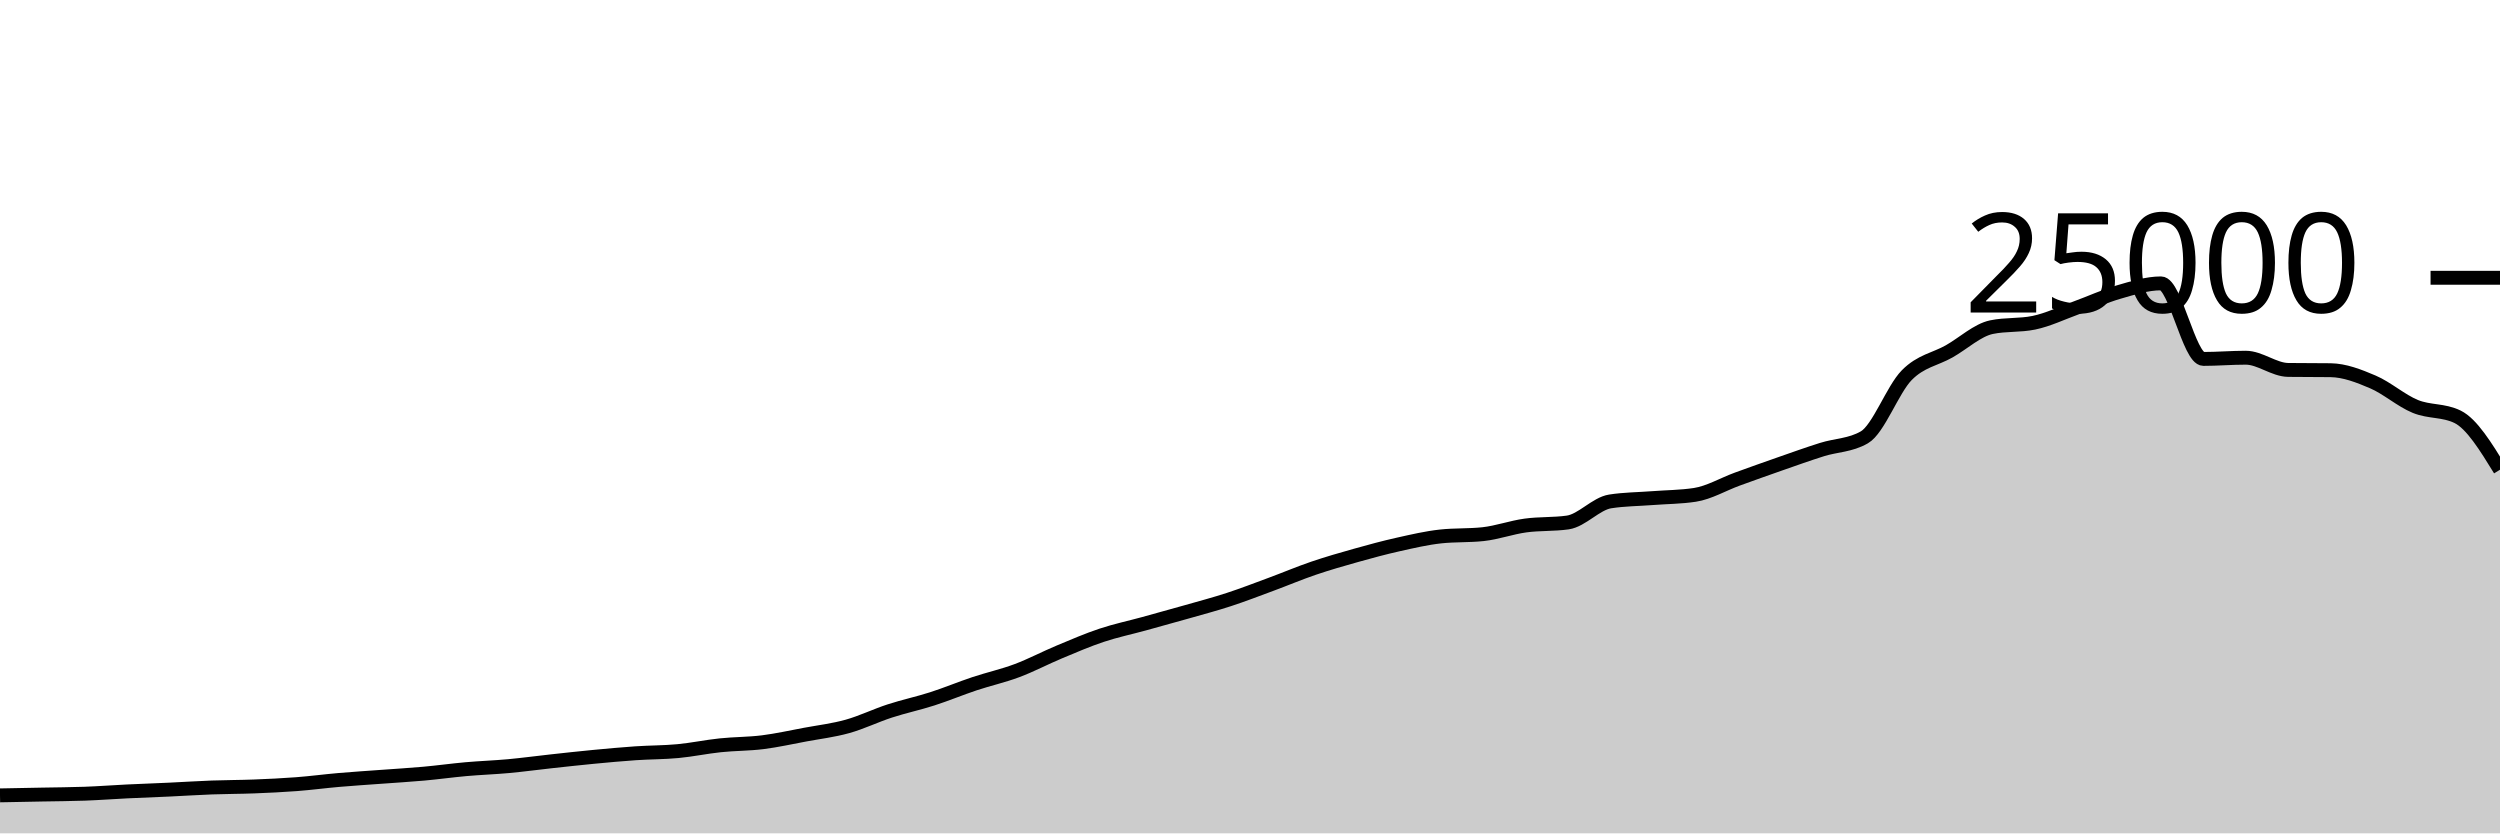
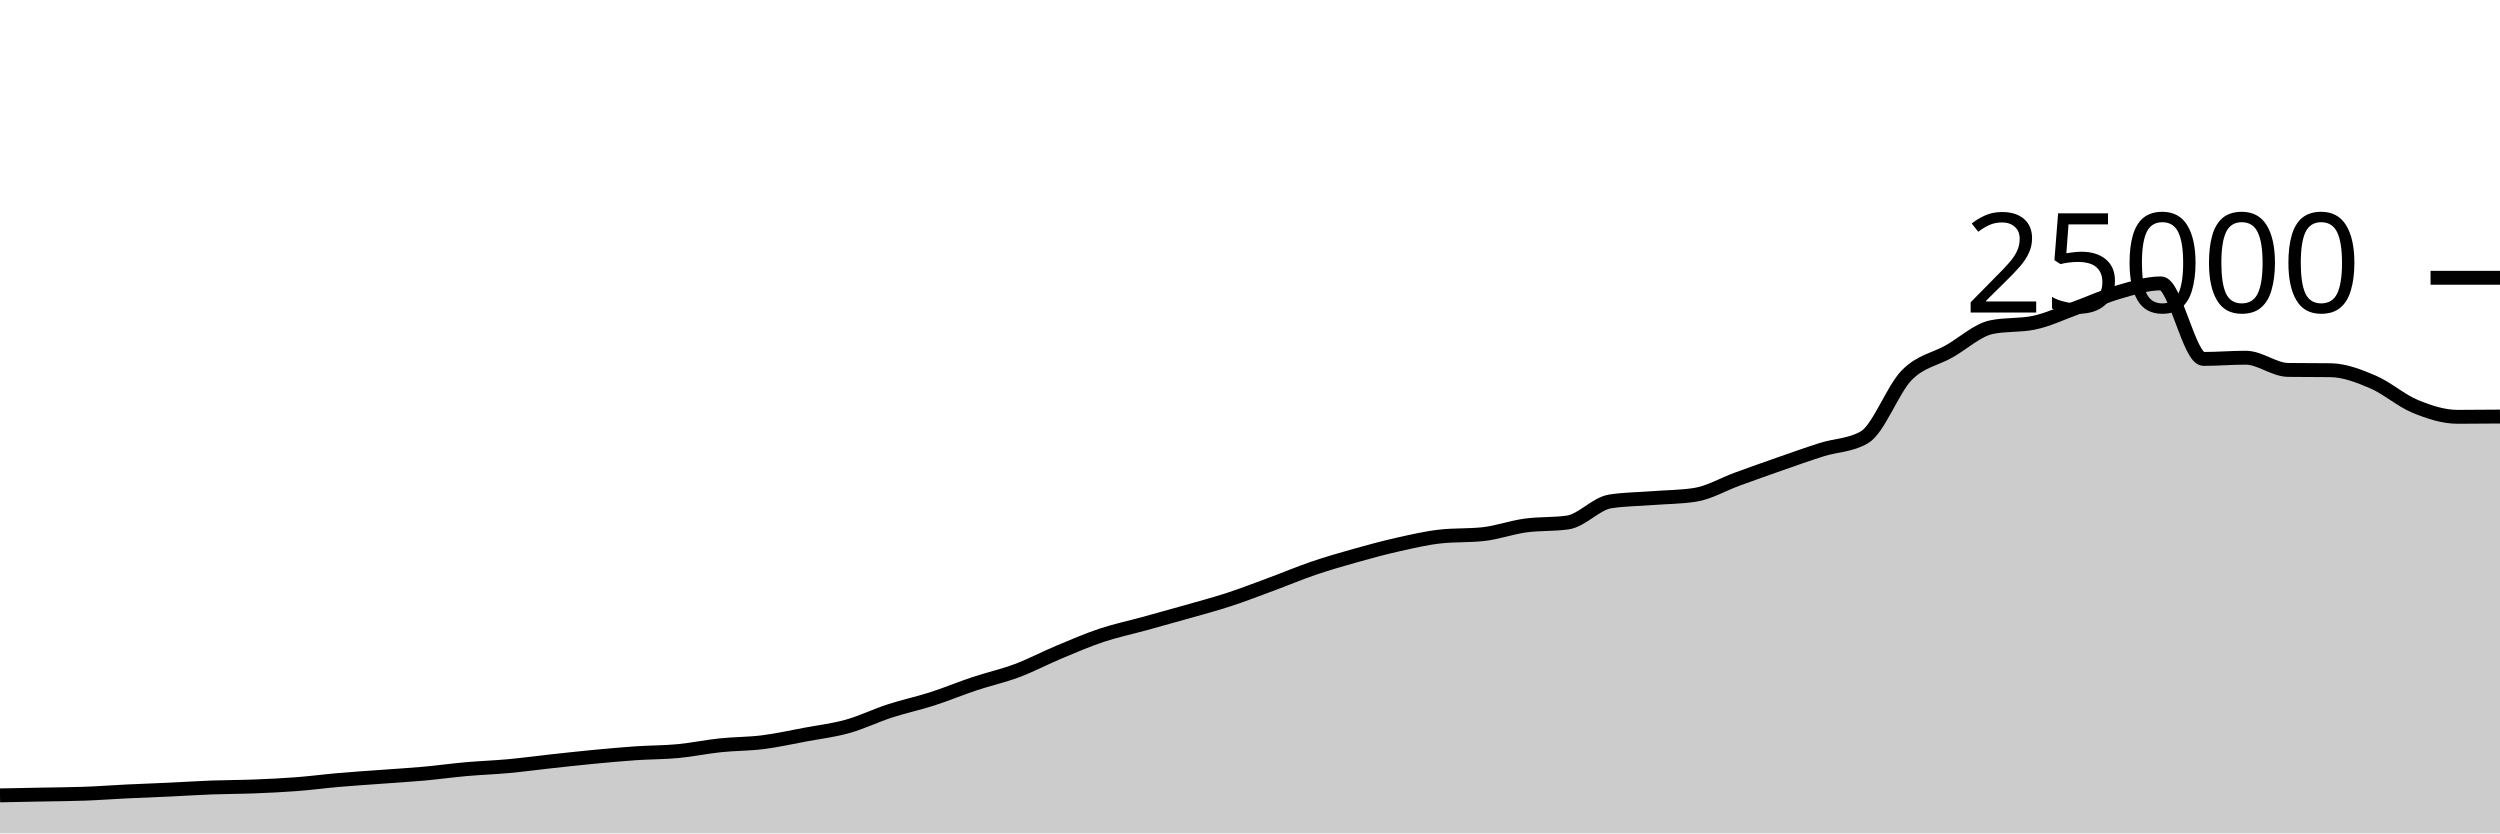
<svg xmlns="http://www.w3.org/2000/svg" viewBox="0 0 180 60">
  <g transform="translate(0,20)">
-     <path class="area" fill="rgba(0, 0, 0, 0.2)" d="M0,37.267C1.017,37.248,2.034,37.228,3.051,37.208C4.068,37.188,5.085,37.185,6.102,37.147C7.119,37.11,8.136,37.032,9.153,36.982C10.169,36.933,11.186,36.899,12.203,36.851C13.22,36.804,14.237,36.735,15.254,36.698C16.271,36.66,17.288,36.664,18.305,36.624C19.322,36.584,20.339,36.537,21.356,36.459C22.373,36.381,23.39,36.245,24.407,36.157C25.424,36.069,26.441,36.005,27.458,35.93C28.475,35.854,29.492,35.796,30.508,35.704C31.525,35.612,32.542,35.47,33.559,35.379C34.576,35.289,35.593,35.255,36.61,35.162C37.627,35.068,38.644,34.929,39.661,34.818C40.678,34.707,41.695,34.593,42.712,34.496C43.729,34.399,44.746,34.305,45.763,34.235C46.78,34.166,47.797,34.176,48.814,34.08C49.831,33.984,50.847,33.767,51.864,33.661C52.881,33.554,53.898,33.568,54.915,33.44C55.932,33.312,56.949,33.084,57.966,32.894C58.983,32.705,60,32.585,61.017,32.301C62.034,32.017,63.051,31.519,64.068,31.189C65.085,30.858,66.102,30.645,67.119,30.318C68.136,29.991,69.153,29.566,70.169,29.227C71.186,28.889,72.203,28.667,73.22,28.286C74.237,27.905,75.254,27.366,76.271,26.941C77.288,26.516,78.305,26.076,79.322,25.738C80.339,25.399,81.356,25.189,82.373,24.909C83.39,24.629,84.407,24.349,85.424,24.059C86.441,23.769,87.458,23.5,88.475,23.168C89.492,22.836,90.508,22.442,91.525,22.066C92.542,21.69,93.559,21.258,94.576,20.912C95.593,20.566,96.61,20.274,97.627,19.989C98.644,19.703,99.661,19.427,100.678,19.2C101.695,18.973,102.712,18.734,103.729,18.624C104.746,18.514,105.763,18.569,106.78,18.459C107.797,18.349,108.814,17.977,109.831,17.837C110.847,17.697,111.864,17.764,112.881,17.618C113.898,17.471,114.915,16.261,115.932,16.102C116.949,15.943,117.966,15.943,118.983,15.864C120,15.785,121.017,15.786,122.034,15.63C123.051,15.475,124.068,14.866,125.085,14.496C126.102,14.126,127.119,13.763,128.136,13.408C129.153,13.053,130.169,12.688,131.186,12.368C132.203,12.048,133.22,12.074,134.237,11.486C135.254,10.899,136.271,8.042,137.288,7.011C138.305,5.98,139.322,5.875,140.339,5.299C141.356,4.723,142.373,3.765,143.39,3.554C144.407,3.342,145.424,3.448,146.441,3.237C147.458,3.026,148.475,2.533,149.492,2.165C150.508,1.797,151.525,1.322,152.542,1.029C153.559,0.735,154.576,0.403,155.593,0.403C156.61,0.403,157.627,5.842,158.644,5.842C159.661,5.842,160.678,5.755,161.695,5.755C162.712,5.755,163.729,6.622,164.746,6.635C165.763,6.648,166.78,6.642,167.797,6.654C168.814,6.667,169.831,7.065,170.847,7.499C171.864,7.934,172.881,8.842,173.898,9.261C174.915,9.679,175.932,9.511,176.949,10.011C177.966,10.511,178.983,12.166,180,13.821L180,40C178.983,40,177.966,40,176.949,40C175.932,40,174.915,40,173.898,40C172.881,40,171.864,40,170.847,40C169.831,40,168.814,40,167.797,40C166.78,40,165.763,40,164.746,40C163.729,40,162.712,40,161.695,40C160.678,40,159.661,40,158.644,40C157.627,40,156.61,40,155.593,40C154.576,40,153.559,40,152.542,40C151.525,40,150.508,40,149.492,40C148.475,40,147.458,40,146.441,40C145.424,40,144.407,40,143.39,40C142.373,40,141.356,40,140.339,40C139.322,40,138.305,40,137.288,40C136.271,40,135.254,40,134.237,40C133.22,40,132.203,40,131.186,40C130.169,40,129.153,40,128.136,40C127.119,40,126.102,40,125.085,40C124.068,40,123.051,40,122.034,40C121.017,40,120,40,118.983,40C117.966,40,116.949,40,115.932,40C114.915,40,113.898,40,112.881,40C111.864,40,110.847,40,109.831,40C108.814,40,107.797,40,106.78,40C105.763,40,104.746,40,103.729,40C102.712,40,101.695,40,100.678,40C99.661,40,98.644,40,97.627,40C96.61,40,95.593,40,94.576,40C93.559,40,92.542,40,91.525,40C90.508,40,89.492,40,88.475,40C87.458,40,86.441,40,85.424,40C84.407,40,83.39,40,82.373,40C81.356,40,80.339,40,79.322,40C78.305,40,77.288,40,76.271,40C75.254,40,74.237,40,73.22,40C72.203,40,71.186,40,70.169,40C69.153,40,68.136,40,67.119,40C66.102,40,65.085,40,64.068,40C63.051,40,62.034,40,61.017,40C60,40,58.983,40,57.966,40C56.949,40,55.932,40,54.915,40C53.898,40,52.881,40,51.864,40C50.847,40,49.831,40,48.814,40C47.797,40,46.78,40,45.763,40C44.746,40,43.729,40,42.712,40C41.695,40,40.678,40,39.661,40C38.644,40,37.627,40,36.61,40C35.593,40,34.576,40,33.559,40C32.542,40,31.525,40,30.508,40C29.492,40,28.475,40,27.458,40C26.441,40,25.424,40,24.407,40C23.39,40,22.373,40,21.356,40C20.339,40,19.322,40,18.305,40C17.288,40,16.271,40,15.254,40C14.237,40,13.22,40,12.203,40C11.186,40,10.169,40,9.153,40C8.136,40,7.119,40,6.102,40C5.085,40,4.068,40,3.051,40C2.034,40,1.017,40,0,40Z" />
-     <path class="line" stroke="black" fill="none" d="M0,37.267C1.017,37.248,2.034,37.228,3.051,37.208C4.068,37.188,5.085,37.185,6.102,37.147C7.119,37.11,8.136,37.032,9.153,36.982C10.169,36.933,11.186,36.899,12.203,36.851C13.22,36.804,14.237,36.735,15.254,36.698C16.271,36.66,17.288,36.664,18.305,36.624C19.322,36.584,20.339,36.537,21.356,36.459C22.373,36.381,23.39,36.245,24.407,36.157C25.424,36.069,26.441,36.005,27.458,35.93C28.475,35.854,29.492,35.796,30.508,35.704C31.525,35.612,32.542,35.47,33.559,35.379C34.576,35.289,35.593,35.255,36.61,35.162C37.627,35.068,38.644,34.929,39.661,34.818C40.678,34.707,41.695,34.593,42.712,34.496C43.729,34.399,44.746,34.305,45.763,34.235C46.78,34.166,47.797,34.176,48.814,34.08C49.831,33.984,50.847,33.767,51.864,33.661C52.881,33.554,53.898,33.568,54.915,33.44C55.932,33.312,56.949,33.084,57.966,32.894C58.983,32.705,60,32.585,61.017,32.301C62.034,32.017,63.051,31.519,64.068,31.189C65.085,30.858,66.102,30.645,67.119,30.318C68.136,29.991,69.153,29.566,70.169,29.227C71.186,28.889,72.203,28.667,73.22,28.286C74.237,27.905,75.254,27.366,76.271,26.941C77.288,26.516,78.305,26.076,79.322,25.738C80.339,25.399,81.356,25.189,82.373,24.909C83.39,24.629,84.407,24.349,85.424,24.059C86.441,23.769,87.458,23.5,88.475,23.168C89.492,22.836,90.508,22.442,91.525,22.066C92.542,21.69,93.559,21.258,94.576,20.912C95.593,20.566,96.61,20.274,97.627,19.989C98.644,19.703,99.661,19.427,100.678,19.2C101.695,18.973,102.712,18.734,103.729,18.624C104.746,18.514,105.763,18.569,106.78,18.459C107.797,18.349,108.814,17.977,109.831,17.837C110.847,17.697,111.864,17.764,112.881,17.618C113.898,17.471,114.915,16.261,115.932,16.102C116.949,15.943,117.966,15.943,118.983,15.864C120,15.785,121.017,15.786,122.034,15.63C123.051,15.475,124.068,14.866,125.085,14.496C126.102,14.126,127.119,13.763,128.136,13.408C129.153,13.053,130.169,12.688,131.186,12.368C132.203,12.048,133.22,12.074,134.237,11.486C135.254,10.899,136.271,8.042,137.288,7.011C138.305,5.98,139.322,5.875,140.339,5.299C141.356,4.723,142.373,3.765,143.39,3.554C144.407,3.342,145.424,3.448,146.441,3.237C147.458,3.026,148.475,2.533,149.492,2.165C150.508,1.797,151.525,1.322,152.542,1.029C153.559,0.735,154.576,0.403,155.593,0.403C156.61,0.403,157.627,5.842,158.644,5.842C159.661,5.842,160.678,5.755,161.695,5.755C162.712,5.755,163.729,6.622,164.746,6.635C165.763,6.648,166.78,6.642,167.797,6.654C168.814,6.667,169.831,7.065,170.847,7.499C171.864,7.934,172.881,8.842,173.898,9.261C174.915,9.679,175.932,9.511,176.949,10.011C177.966,10.511,178.983,12.166,180,13.821" />
+     <path class="area" fill="rgba(0, 0, 0, 0.2)" d="M0,37.267C1.017,37.248,2.034,37.228,3.051,37.208C4.068,37.188,5.085,37.185,6.102,37.147C7.119,37.11,8.136,37.032,9.153,36.982C10.169,36.933,11.186,36.899,12.203,36.851C13.22,36.804,14.237,36.735,15.254,36.698C16.271,36.66,17.288,36.664,18.305,36.624C19.322,36.584,20.339,36.537,21.356,36.459C22.373,36.381,23.39,36.245,24.407,36.157C25.424,36.069,26.441,36.005,27.458,35.93C28.475,35.854,29.492,35.796,30.508,35.704C31.525,35.612,32.542,35.47,33.559,35.379C34.576,35.289,35.593,35.255,36.61,35.162C37.627,35.068,38.644,34.929,39.661,34.818C40.678,34.707,41.695,34.593,42.712,34.496C43.729,34.399,44.746,34.305,45.763,34.235C46.78,34.166,47.797,34.176,48.814,34.08C49.831,33.984,50.847,33.767,51.864,33.661C52.881,33.554,53.898,33.568,54.915,33.44C55.932,33.312,56.949,33.084,57.966,32.894C58.983,32.705,60,32.585,61.017,32.301C62.034,32.017,63.051,31.519,64.068,31.189C65.085,30.858,66.102,30.645,67.119,30.318C68.136,29.991,69.153,29.566,70.169,29.227C71.186,28.889,72.203,28.667,73.22,28.286C74.237,27.905,75.254,27.366,76.271,26.941C77.288,26.516,78.305,26.076,79.322,25.738C80.339,25.399,81.356,25.189,82.373,24.909C83.39,24.629,84.407,24.349,85.424,24.059C86.441,23.769,87.458,23.5,88.475,23.168C89.492,22.836,90.508,22.442,91.525,22.066C92.542,21.69,93.559,21.258,94.576,20.912C95.593,20.566,96.61,20.274,97.627,19.989C98.644,19.703,99.661,19.427,100.678,19.2C101.695,18.973,102.712,18.734,103.729,18.624C104.746,18.514,105.763,18.569,106.78,18.459C107.797,18.349,108.814,17.977,109.831,17.837C110.847,17.697,111.864,17.764,112.881,17.618C113.898,17.471,114.915,16.261,115.932,16.102C116.949,15.943,117.966,15.943,118.983,15.864C120,15.785,121.017,15.786,122.034,15.63C123.051,15.475,124.068,14.866,125.085,14.496C126.102,14.126,127.119,13.763,128.136,13.408C129.153,13.053,130.169,12.688,131.186,12.368C132.203,12.048,133.22,12.074,134.237,11.486C135.254,10.899,136.271,8.042,137.288,7.011C138.305,5.98,139.322,5.875,140.339,5.299C141.356,4.723,142.373,3.765,143.39,3.554C144.407,3.342,145.424,3.448,146.441,3.237C147.458,3.026,148.475,2.533,149.492,2.165C150.508,1.797,151.525,1.322,152.542,1.029C153.559,0.735,154.576,0.403,155.593,0.403C156.61,0.403,157.627,5.842,158.644,5.842C159.661,5.842,160.678,5.755,161.695,5.755C162.712,5.755,163.729,6.622,164.746,6.635C165.763,6.648,166.78,6.642,167.797,6.654C168.814,6.667,169.831,7.065,170.847,7.499C171.864,7.934,172.881,8.842,173.898,9.261C174.915,9.679,175.932,10.011,176.949,10.011C177.966,10.011,178.983,10.002,180,9.992L180,40C178.983,40,177.966,40,176.949,40C175.932,40,174.915,40,173.898,40C172.881,40,171.864,40,170.847,40C169.831,40,168.814,40,167.797,40C166.78,40,165.763,40,164.746,40C163.729,40,162.712,40,161.695,40C160.678,40,159.661,40,158.644,40C157.627,40,156.61,40,155.593,40C154.576,40,153.559,40,152.542,40C151.525,40,150.508,40,149.492,40C148.475,40,147.458,40,146.441,40C145.424,40,144.407,40,143.39,40C142.373,40,141.356,40,140.339,40C139.322,40,138.305,40,137.288,40C136.271,40,135.254,40,134.237,40C133.22,40,132.203,40,131.186,40C130.169,40,129.153,40,128.136,40C127.119,40,126.102,40,125.085,40C124.068,40,123.051,40,122.034,40C121.017,40,120,40,118.983,40C117.966,40,116.949,40,115.932,40C114.915,40,113.898,40,112.881,40C111.864,40,110.847,40,109.831,40C108.814,40,107.797,40,106.78,40C105.763,40,104.746,40,103.729,40C102.712,40,101.695,40,100.678,40C99.661,40,98.644,40,97.627,40C96.61,40,95.593,40,94.576,40C93.559,40,92.542,40,91.525,40C90.508,40,89.492,40,88.475,40C87.458,40,86.441,40,85.424,40C84.407,40,83.39,40,82.373,40C81.356,40,80.339,40,79.322,40C78.305,40,77.288,40,76.271,40C75.254,40,74.237,40,73.22,40C72.203,40,71.186,40,70.169,40C69.153,40,68.136,40,67.119,40C66.102,40,65.085,40,64.068,40C63.051,40,62.034,40,61.017,40C60,40,58.983,40,57.966,40C56.949,40,55.932,40,54.915,40C53.898,40,52.881,40,51.864,40C50.847,40,49.831,40,48.814,40C47.797,40,46.78,40,45.763,40C44.746,40,43.729,40,42.712,40C41.695,40,40.678,40,39.661,40C38.644,40,37.627,40,36.61,40C35.593,40,34.576,40,33.559,40C32.542,40,31.525,40,30.508,40C29.492,40,28.475,40,27.458,40C26.441,40,25.424,40,24.407,40C23.39,40,22.373,40,21.356,40C20.339,40,19.322,40,18.305,40C17.288,40,16.271,40,15.254,40C14.237,40,13.22,40,12.203,40C11.186,40,10.169,40,9.153,40C8.136,40,7.119,40,6.102,40C5.085,40,4.068,40,3.051,40C2.034,40,1.017,40,0,40Z" />
+     <path class="line" stroke="black" fill="none" d="M0,37.267C1.017,37.248,2.034,37.228,3.051,37.208C4.068,37.188,5.085,37.185,6.102,37.147C7.119,37.11,8.136,37.032,9.153,36.982C10.169,36.933,11.186,36.899,12.203,36.851C13.22,36.804,14.237,36.735,15.254,36.698C16.271,36.66,17.288,36.664,18.305,36.624C19.322,36.584,20.339,36.537,21.356,36.459C22.373,36.381,23.39,36.245,24.407,36.157C25.424,36.069,26.441,36.005,27.458,35.93C28.475,35.854,29.492,35.796,30.508,35.704C31.525,35.612,32.542,35.47,33.559,35.379C34.576,35.289,35.593,35.255,36.61,35.162C37.627,35.068,38.644,34.929,39.661,34.818C40.678,34.707,41.695,34.593,42.712,34.496C43.729,34.399,44.746,34.305,45.763,34.235C46.78,34.166,47.797,34.176,48.814,34.08C49.831,33.984,50.847,33.767,51.864,33.661C52.881,33.554,53.898,33.568,54.915,33.44C55.932,33.312,56.949,33.084,57.966,32.894C58.983,32.705,60,32.585,61.017,32.301C62.034,32.017,63.051,31.519,64.068,31.189C65.085,30.858,66.102,30.645,67.119,30.318C68.136,29.991,69.153,29.566,70.169,29.227C71.186,28.889,72.203,28.667,73.22,28.286C74.237,27.905,75.254,27.366,76.271,26.941C77.288,26.516,78.305,26.076,79.322,25.738C80.339,25.399,81.356,25.189,82.373,24.909C83.39,24.629,84.407,24.349,85.424,24.059C86.441,23.769,87.458,23.5,88.475,23.168C89.492,22.836,90.508,22.442,91.525,22.066C92.542,21.69,93.559,21.258,94.576,20.912C95.593,20.566,96.61,20.274,97.627,19.989C98.644,19.703,99.661,19.427,100.678,19.2C101.695,18.973,102.712,18.734,103.729,18.624C104.746,18.514,105.763,18.569,106.78,18.459C107.797,18.349,108.814,17.977,109.831,17.837C110.847,17.697,111.864,17.764,112.881,17.618C113.898,17.471,114.915,16.261,115.932,16.102C116.949,15.943,117.966,15.943,118.983,15.864C120,15.785,121.017,15.786,122.034,15.63C123.051,15.475,124.068,14.866,125.085,14.496C126.102,14.126,127.119,13.763,128.136,13.408C129.153,13.053,130.169,12.688,131.186,12.368C132.203,12.048,133.22,12.074,134.237,11.486C135.254,10.899,136.271,8.042,137.288,7.011C138.305,5.98,139.322,5.875,140.339,5.299C141.356,4.723,142.373,3.765,143.39,3.554C144.407,3.342,145.424,3.448,146.441,3.237C147.458,3.026,148.475,2.533,149.492,2.165C150.508,1.797,151.525,1.322,152.542,1.029C153.559,0.735,154.576,0.403,155.593,0.403C156.61,0.403,157.627,5.842,158.644,5.842C159.661,5.842,160.678,5.755,161.695,5.755C162.712,5.755,163.729,6.622,164.746,6.635C165.763,6.648,166.78,6.642,167.797,6.654C168.814,6.667,169.831,7.065,170.847,7.499C171.864,7.934,172.881,8.842,173.898,9.261C174.915,9.679,175.932,10.011,176.949,10.011C177.966,10.011,178.983,10.002,180,9.992" />
    <path class="axis-ceiling" stroke-width="1" stroke="black" fill="none" d="M175,0L180,0" />
    <text class="axis-ceiling-label" font-family="sans-serif" text-anchor="end" font-size="10px" x="170" y="2.5">25000</text>
  </g>
</svg>
